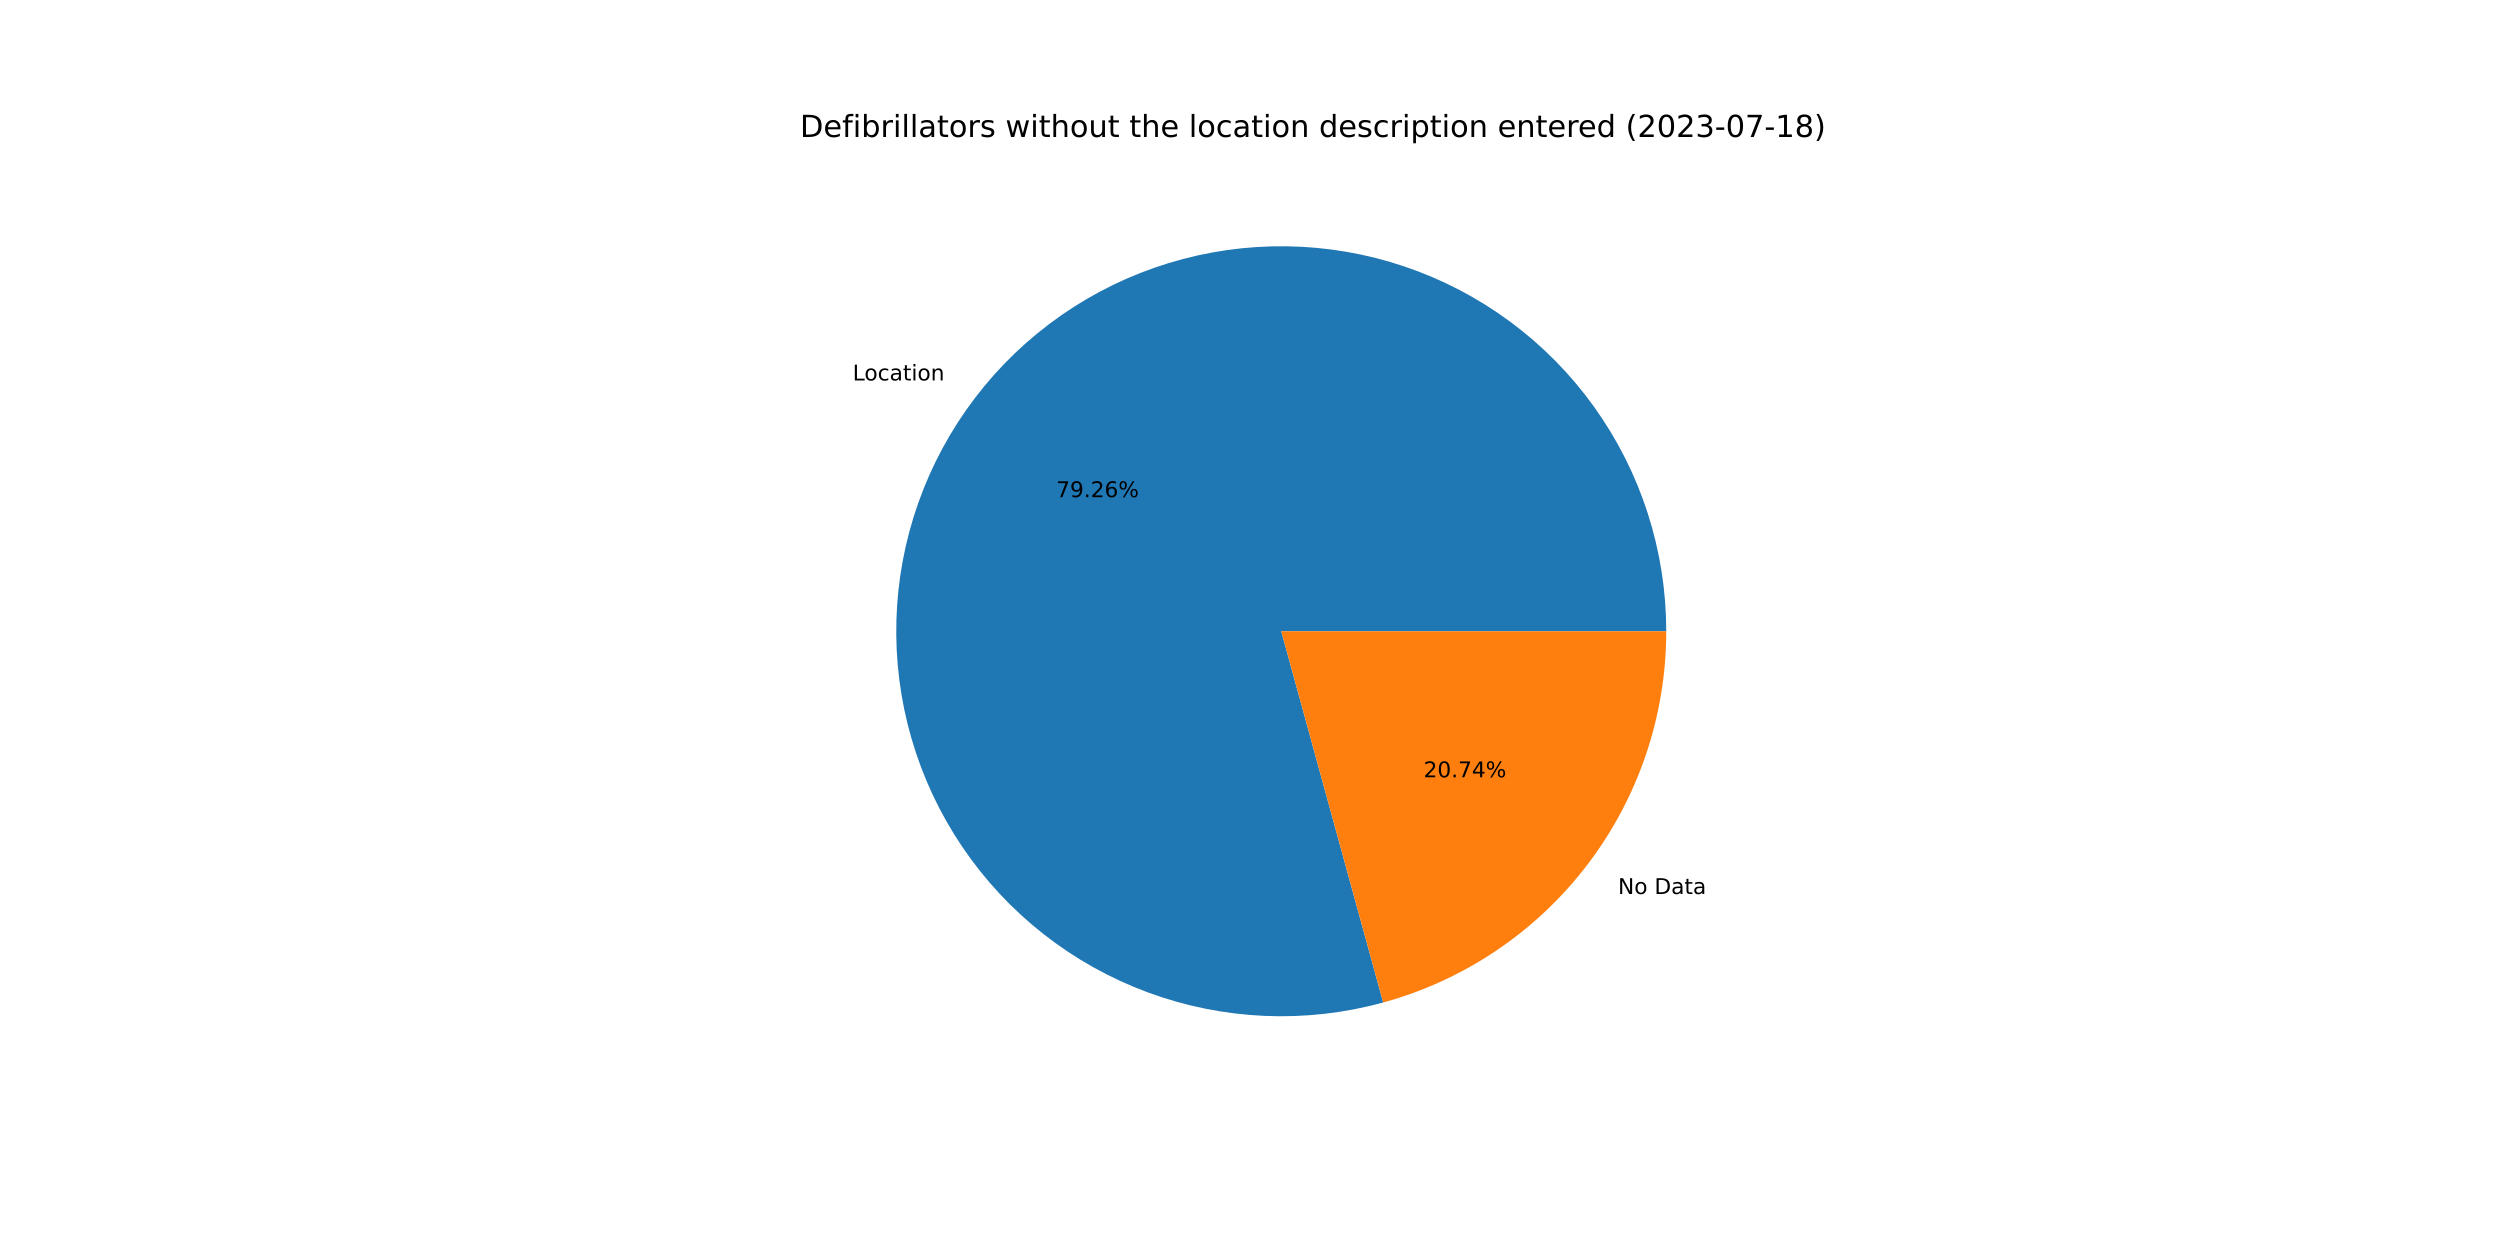
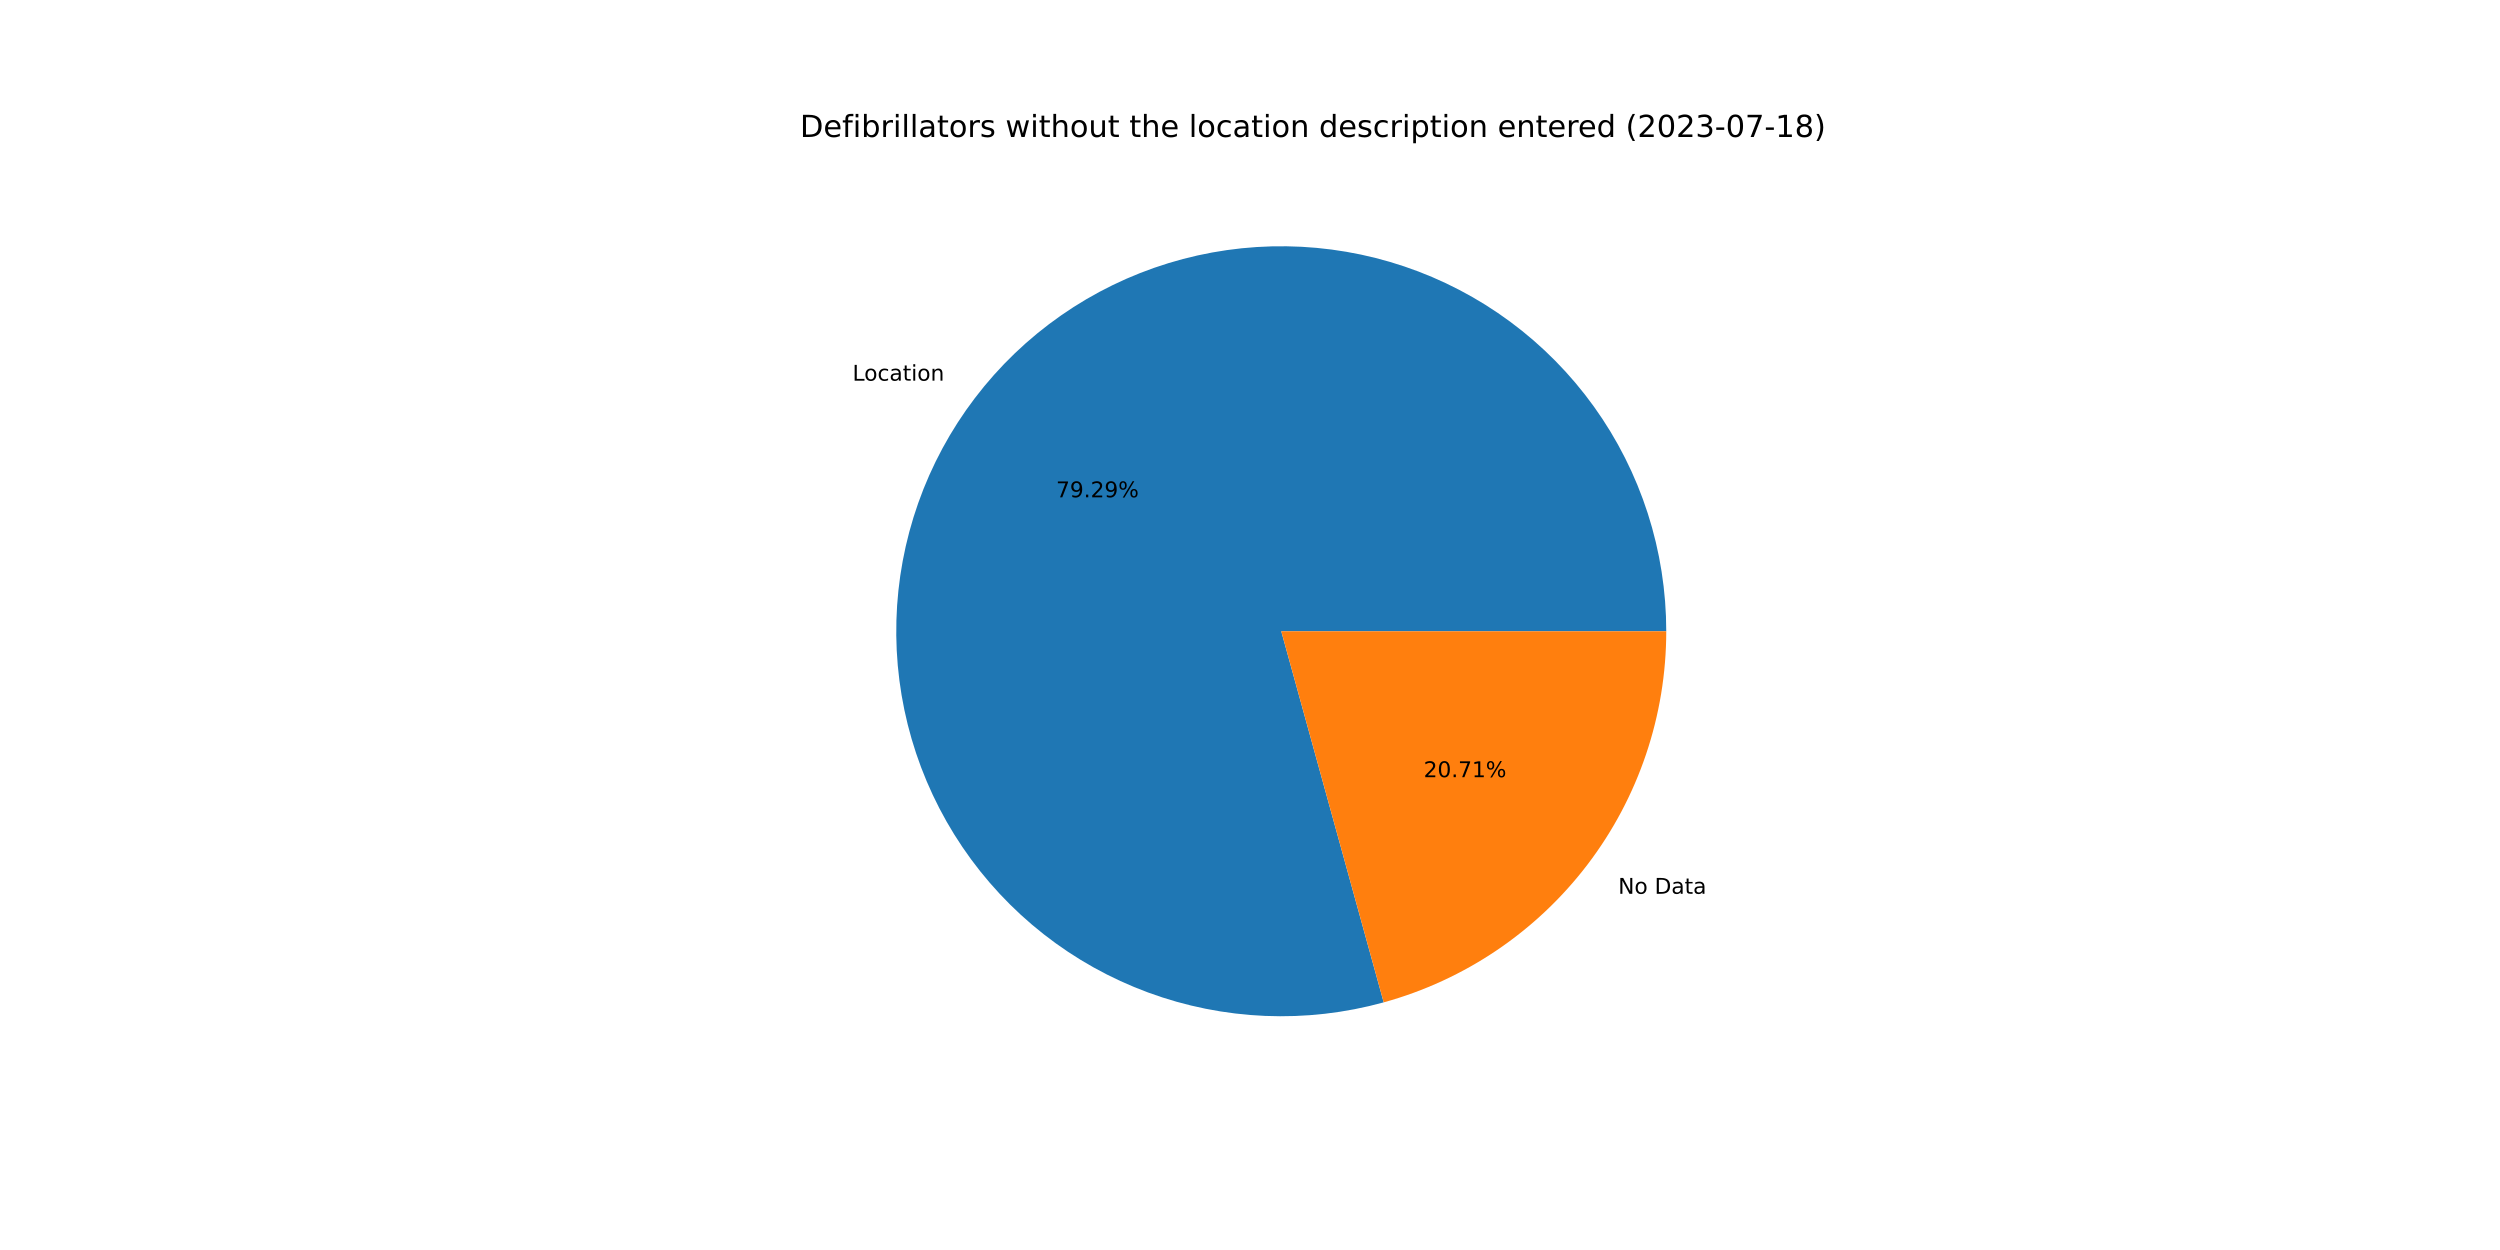
<svg xmlns="http://www.w3.org/2000/svg" xmlns:xlink="http://www.w3.org/1999/xlink" width="1152pt" height="576pt" viewBox="0 0 1152 576" version="1.1">
  <defs>
    <style type="text/css">*{stroke-linejoin: round; stroke-linecap: butt}</style>
  </defs>
  <g id="figure_1">
    <g id="patch_1">
      <path d="M 0 576  L 1152 576  L 1152 0  L 0 0  z " style="fill: #ffffff" />
    </g>
    <g id="axes_1">
      <g id="patch_2">
-         <path d="M 767.808 290.88  C 767.808 272.436 764.932 254.103 759.283 236.545  C 753.634 218.987 745.281 202.417 734.526 187.433  C 723.771 172.449 710.745 159.233 695.917 148.263  C 681.09 137.292 664.642 128.701 647.167 122.799  C 629.693 116.898 611.404 113.757 592.961 113.49  C 574.519 113.224 556.147 115.836 538.509 121.231  C 520.871 126.625 504.182 134.738 489.044 145.276  C 473.906 155.813 460.504 168.647 449.321 183.315  C 438.138 197.982 429.31 214.304 423.157 231.692  C 417.003 249.08 413.598 267.321 413.066 285.758  C 412.533 304.195 414.879 322.602 420.019 340.316  C 425.159 358.03 433.03 374.834 443.347 390.123  C 453.665 405.411 466.305 418.998 480.809 430.391  C 495.314 441.785 511.507 450.848 528.804 457.252  C 546.101 463.655 564.291 467.323 582.718 468.122  C 601.145 468.92 619.585 466.84 637.371 461.957  L 590.4 290.88  L 767.808 290.88  z " style="fill: #1f77b4" />
+         <path d="M 767.808 290.88  C 767.808 272.431 764.93 254.093 759.278 236.531  C 753.626 218.969 745.269 202.395 734.508 187.408  C 723.748 172.422 710.715 159.205 695.881 148.236  C 681.047 137.266 664.592 128.678 647.11 122.78  C 629.629 116.883 611.334 113.748 592.886 113.489  C 574.438 113.231 556.063 115.852 538.423 121.257  C 520.783 126.662 504.094 134.786 488.958 145.336  C 473.822 155.885 460.424 168.732 449.248 183.411  C 438.072 198.09 429.253 214.423 423.111 231.82  C 416.969 249.217 413.579 267.466 413.062 285.909  C 412.545 304.351 414.908 322.761 420.065 340.475  C 425.223 358.189 433.112 374.991 443.449 390.273  C 453.785 405.555 466.442 419.132 480.963 430.513  C 495.484 441.893 511.692 450.94 529.002 457.325  C 546.311 463.71 564.511 467.356 582.944 468.131  C 601.377 468.907 619.819 466.802 637.604 461.893  L 590.4 290.88  L 767.808 290.88  z " style="fill: #1f77b4" />
      </g>
      <g id="patch_3">
-         <path d="M 637.371 461.957  C 674.844 451.668 707.918 429.347 731.479 398.445  C 755.04 367.543 767.808 329.74 767.808 290.88  L 590.4 290.88  L 637.371 461.957  z " style="fill: #ff7f0e" />
+         <path d="M 637.604 461.893  C 675.023 451.564 708.037 429.234 731.552 398.349  C 755.067 367.464 767.808 329.698 767.808 290.88  L 590.4 290.88  L 637.604 461.893  z " style="fill: #ff7f0e" />
      </g>
      <g id="matplotlib.axis_1" />
      <g id="matplotlib.axis_2" />
      <g id="text_1">
-         <g transform="translate(392.9161 175.3176)scale(0.1 -0.1)">
+         <g transform="translate(392.8356 175.4232)scale(0.1 -0.1)">
          <defs>
            <path id="DejaVuSans-4c" d="M 628 4666  L 1259 4666  L 1259 531  L 3531 531  L 3531 0  L 628 0  L 628 4666  z " transform="scale(0.015625)" />
            <path id="DejaVuSans-6f" d="M 1959 3097  Q 1497 3097 1228 2736  Q 959 2375 959 1747  Q 959 1119 1226 758  Q 1494 397 1959 397  Q 2419 397 2687 759  Q 2956 1122 2956 1747  Q 2956 2369 2687 2733  Q 2419 3097 1959 3097  z M 1959 3584  Q 2709 3584 3137 3096  Q 3566 2609 3566 1747  Q 3566 888 3137 398  Q 2709 -91 1959 -91  Q 1206 -91 779 398  Q 353 888 353 1747  Q 353 2609 779 3096  Q 1206 3584 1959 3584  z " transform="scale(0.015625)" />
            <path id="DejaVuSans-63" d="M 3122 3366  L 3122 2828  Q 2878 2963 2633 3030  Q 2388 3097 2138 3097  Q 1578 3097 1268 2742  Q 959 2388 959 1747  Q 959 1106 1268 751  Q 1578 397 2138 397  Q 2388 397 2633 464  Q 2878 531 3122 666  L 3122 134  Q 2881 22 2623 -34  Q 2366 -91 2075 -91  Q 1284 -91 818 406  Q 353 903 353 1747  Q 353 2603 823 3093  Q 1294 3584 2113 3584  Q 2378 3584 2631 3529  Q 2884 3475 3122 3366  z " transform="scale(0.015625)" />
            <path id="DejaVuSans-61" d="M 2194 1759  Q 1497 1759 1228 1600  Q 959 1441 959 1056  Q 959 750 1161 570  Q 1363 391 1709 391  Q 2188 391 2477 730  Q 2766 1069 2766 1631  L 2766 1759  L 2194 1759  z M 3341 1997  L 3341 0  L 2766 0  L 2766 531  Q 2569 213 2275 61  Q 1981 -91 1556 -91  Q 1019 -91 701 211  Q 384 513 384 1019  Q 384 1609 779 1909  Q 1175 2209 1959 2209  L 2766 2209  L 2766 2266  Q 2766 2663 2505 2880  Q 2244 3097 1772 3097  Q 1472 3097 1187 3025  Q 903 2953 641 2809  L 641 3341  Q 956 3463 1253 3523  Q 1550 3584 1831 3584  Q 2591 3584 2966 3190  Q 3341 2797 3341 1997  z " transform="scale(0.015625)" />
            <path id="DejaVuSans-74" d="M 1172 4494  L 1172 3500  L 2356 3500  L 2356 3053  L 1172 3053  L 1172 1153  Q 1172 725 1289 603  Q 1406 481 1766 481  L 2356 481  L 2356 0  L 1766 0  Q 1100 0 847 248  Q 594 497 594 1153  L 594 3053  L 172 3053  L 172 3500  L 594 3500  L 594 4494  L 1172 4494  z " transform="scale(0.015625)" />
            <path id="DejaVuSans-69" d="M 603 3500  L 1178 3500  L 1178 0  L 603 0  L 603 3500  z M 603 4863  L 1178 4863  L 1178 4134  L 603 4134  L 603 4863  z " transform="scale(0.015625)" />
            <path id="DejaVuSans-6e" d="M 3513 2113  L 3513 0  L 2938 0  L 2938 2094  Q 2938 2591 2744 2837  Q 2550 3084 2163 3084  Q 1697 3084 1428 2787  Q 1159 2491 1159 1978  L 1159 0  L 581 0  L 581 3500  L 1159 3500  L 1159 2956  Q 1366 3272 1645 3428  Q 1925 3584 2291 3584  Q 2894 3584 3203 3211  Q 3513 2838 3513 2113  z " transform="scale(0.015625)" />
          </defs>
          <use xlink:href="#DejaVuSans-4c" />
          <use xlink:href="#DejaVuSans-6f" x="53.963" />
          <use xlink:href="#DejaVuSans-63" x="115.145" />
          <use xlink:href="#DejaVuSans-61" x="170.125" />
          <use xlink:href="#DejaVuSans-74" x="231.404" />
          <use xlink:href="#DejaVuSans-69" x="270.613" />
          <use xlink:href="#DejaVuSans-6f" x="298.396" />
          <use xlink:href="#DejaVuSans-6e" x="359.578" />
        </g>
      </g>
      <g id="text_2">
-         <g transform="translate(486.6877 229.1002)scale(0.1 -0.1)">
+         <g transform="translate(486.6438 229.1578)scale(0.1 -0.1)">
          <defs>
            <path id="DejaVuSans-37" d="M 525 4666  L 3525 4666  L 3525 4397  L 1831 0  L 1172 0  L 2766 4134  L 525 4134  L 525 4666  z " transform="scale(0.015625)" />
            <path id="DejaVuSans-39" d="M 703 97  L 703 672  Q 941 559 1184 500  Q 1428 441 1663 441  Q 2288 441 2617 861  Q 2947 1281 2994 2138  Q 2813 1869 2534 1725  Q 2256 1581 1919 1581  Q 1219 1581 811 2004  Q 403 2428 403 3163  Q 403 3881 828 4315  Q 1253 4750 1959 4750  Q 2769 4750 3195 4129  Q 3622 3509 3622 2328  Q 3622 1225 3098 567  Q 2575 -91 1691 -91  Q 1453 -91 1209 -44  Q 966 3 703 97  z M 1959 2075  Q 2384 2075 2632 2365  Q 2881 2656 2881 3163  Q 2881 3666 2632 3958  Q 2384 4250 1959 4250  Q 1534 4250 1286 3958  Q 1038 3666 1038 3163  Q 1038 2656 1286 2365  Q 1534 2075 1959 2075  z " transform="scale(0.015625)" />
            <path id="DejaVuSans-2e" d="M 684 794  L 1344 794  L 1344 0  L 684 0  L 684 794  z " transform="scale(0.015625)" />
            <path id="DejaVuSans-32" d="M 1228 531  L 3431 531  L 3431 0  L 469 0  L 469 531  Q 828 903 1448 1529  Q 2069 2156 2228 2338  Q 2531 2678 2651 2914  Q 2772 3150 2772 3378  Q 2772 3750 2511 3984  Q 2250 4219 1831 4219  Q 1534 4219 1204 4116  Q 875 4013 500 3803  L 500 4441  Q 881 4594 1212 4672  Q 1544 4750 1819 4750  Q 2544 4750 2975 4387  Q 3406 4025 3406 3419  Q 3406 3131 3298 2873  Q 3191 2616 2906 2266  Q 2828 2175 2409 1742  Q 1991 1309 1228 531  z " transform="scale(0.015625)" />
-             <path id="DejaVuSans-36" d="M 2113 2584  Q 1688 2584 1439 2293  Q 1191 2003 1191 1497  Q 1191 994 1439 701  Q 1688 409 2113 409  Q 2538 409 2786 701  Q 3034 994 3034 1497  Q 3034 2003 2786 2293  Q 2538 2584 2113 2584  z M 3366 4563  L 3366 3988  Q 3128 4100 2886 4159  Q 2644 4219 2406 4219  Q 1781 4219 1451 3797  Q 1122 3375 1075 2522  Q 1259 2794 1537 2939  Q 1816 3084 2150 3084  Q 2853 3084 3261 2657  Q 3669 2231 3669 1497  Q 3669 778 3244 343  Q 2819 -91 2113 -91  Q 1303 -91 875 529  Q 447 1150 447 2328  Q 447 3434 972 4092  Q 1497 4750 2381 4750  Q 2619 4750 2861 4703  Q 3103 4656 3366 4563  z " transform="scale(0.015625)" />
            <path id="DejaVuSans-25" d="M 4653 2053  Q 4381 2053 4226 1822  Q 4072 1591 4072 1178  Q 4072 772 4226 539  Q 4381 306 4653 306  Q 4919 306 5073 539  Q 5228 772 5228 1178  Q 5228 1588 5073 1820  Q 4919 2053 4653 2053  z M 4653 2450  Q 5147 2450 5437 2106  Q 5728 1763 5728 1178  Q 5728 594 5436 251  Q 5144 -91 4653 -91  Q 4153 -91 3862 251  Q 3572 594 3572 1178  Q 3572 1766 3864 2108  Q 4156 2450 4653 2450  z M 1428 4353  Q 1159 4353 1004 4120  Q 850 3888 850 3481  Q 850 3069 1003 2837  Q 1156 2606 1428 2606  Q 1700 2606 1854 2837  Q 2009 3069 2009 3481  Q 2009 3884 1853 4118  Q 1697 4353 1428 4353  z M 4250 4750  L 4750 4750  L 1831 -91  L 1331 -91  L 4250 4750  z M 1428 4750  Q 1922 4750 2215 4408  Q 2509 4066 2509 3481  Q 2509 2891 2217 2550  Q 1925 2209 1428 2209  Q 931 2209 642 2551  Q 353 2894 353 3481  Q 353 4063 643 4406  Q 934 4750 1428 4750  z " transform="scale(0.015625)" />
          </defs>
          <use xlink:href="#DejaVuSans-37" />
          <use xlink:href="#DejaVuSans-39" x="63.623" />
          <use xlink:href="#DejaVuSans-2e" x="127.246" />
          <use xlink:href="#DejaVuSans-32" x="159.033" />
-           <use xlink:href="#DejaVuSans-36" x="222.656" />
+           <use xlink:href="#DejaVuSans-39" x="222.656" />
          <use xlink:href="#DejaVuSans-25" x="286.279" />
        </g>
      </g>
      <g id="text_3">
-         <g transform="translate(745.587 411.9611)scale(0.1 -0.1)">
+         <g transform="translate(745.6675 411.8555)scale(0.1 -0.1)">
          <defs>
            <path id="DejaVuSans-4e" d="M 628 4666  L 1478 4666  L 3547 763  L 3547 4666  L 4159 4666  L 4159 0  L 3309 0  L 1241 3903  L 1241 0  L 628 0  L 628 4666  z " transform="scale(0.015625)" />
            <path id="DejaVuSans-20" transform="scale(0.015625)" />
            <path id="DejaVuSans-44" d="M 1259 4147  L 1259 519  L 2022 519  Q 2988 519 3436 956  Q 3884 1394 3884 2338  Q 3884 3275 3436 3711  Q 2988 4147 2022 4147  L 1259 4147  z M 628 4666  L 1925 4666  Q 3281 4666 3915 4102  Q 4550 3538 4550 2338  Q 4550 1131 3912 565  Q 3275 0 1925 0  L 628 0  L 628 4666  z " transform="scale(0.015625)" />
          </defs>
          <use xlink:href="#DejaVuSans-4e" />
          <use xlink:href="#DejaVuSans-6f" x="74.805" />
          <use xlink:href="#DejaVuSans-20" x="135.986" />
          <use xlink:href="#DejaVuSans-44" x="167.773" />
          <use xlink:href="#DejaVuSans-61" x="244.775" />
          <use xlink:href="#DejaVuSans-74" x="306.055" />
          <use xlink:href="#DejaVuSans-61" x="345.264" />
        </g>
      </g>
      <g id="text_4">
-         <g transform="translate(655.9826 358.1785)scale(0.1 -0.1)">
+         <g transform="translate(656.0265 358.1209)scale(0.1 -0.1)">
          <defs>
            <path id="DejaVuSans-30" d="M 2034 4250  Q 1547 4250 1301 3770  Q 1056 3291 1056 2328  Q 1056 1369 1301 889  Q 1547 409 2034 409  Q 2525 409 2770 889  Q 3016 1369 3016 2328  Q 3016 3291 2770 3770  Q 2525 4250 2034 4250  z M 2034 4750  Q 2819 4750 3233 4129  Q 3647 3509 3647 2328  Q 3647 1150 3233 529  Q 2819 -91 2034 -91  Q 1250 -91 836 529  Q 422 1150 422 2328  Q 422 3509 836 4129  Q 1250 4750 2034 4750  z " transform="scale(0.015625)" />
-             <path id="DejaVuSans-34" d="M 2419 4116  L 825 1625  L 2419 1625  L 2419 4116  z M 2253 4666  L 3047 4666  L 3047 1625  L 3713 1625  L 3713 1100  L 3047 1100  L 3047 0  L 2419 0  L 2419 1100  L 313 1100  L 313 1709  L 2253 4666  z " transform="scale(0.015625)" />
+             <path id="DejaVuSans-31" d="M 794 531  L 1825 531  L 1825 4091  L 703 3866  L 703 4441  L 1819 4666  L 2450 4666  L 2450 531  L 3481 531  L 3481 0  L 794 0  L 794 531  z " transform="scale(0.015625)" />
          </defs>
          <use xlink:href="#DejaVuSans-32" />
          <use xlink:href="#DejaVuSans-30" x="63.623" />
          <use xlink:href="#DejaVuSans-2e" x="127.246" />
          <use xlink:href="#DejaVuSans-37" x="159.033" />
-           <use xlink:href="#DejaVuSans-34" x="222.656" />
+           <use xlink:href="#DejaVuSans-31" x="222.656" />
          <use xlink:href="#DejaVuSans-25" x="286.279" />
        </g>
      </g>
      <g id="text_5">
        <g transform="translate(368.64 63.12)scale(0.14 -0.14)">
          <defs>
            <path id="DejaVuSans-65" d="M 3597 1894  L 3597 1613  L 953 1613  Q 991 1019 1311 708  Q 1631 397 2203 397  Q 2534 397 2845 478  Q 3156 559 3463 722  L 3463 178  Q 3153 47 2828 -22  Q 2503 -91 2169 -91  Q 1331 -91 842 396  Q 353 884 353 1716  Q 353 2575 817 3079  Q 1281 3584 2069 3584  Q 2775 3584 3186 3129  Q 3597 2675 3597 1894  z M 3022 2063  Q 3016 2534 2758 2815  Q 2500 3097 2075 3097  Q 1594 3097 1305 2825  Q 1016 2553 972 2059  L 3022 2063  z " transform="scale(0.015625)" />
            <path id="DejaVuSans-66" d="M 2375 4863  L 2375 4384  L 1825 4384  Q 1516 4384 1395 4259  Q 1275 4134 1275 3809  L 1275 3500  L 2222 3500  L 2222 3053  L 1275 3053  L 1275 0  L 697 0  L 697 3053  L 147 3053  L 147 3500  L 697 3500  L 697 3744  Q 697 4328 969 4595  Q 1241 4863 1831 4863  L 2375 4863  z " transform="scale(0.015625)" />
            <path id="DejaVuSans-62" d="M 3116 1747  Q 3116 2381 2855 2742  Q 2594 3103 2138 3103  Q 1681 3103 1420 2742  Q 1159 2381 1159 1747  Q 1159 1113 1420 752  Q 1681 391 2138 391  Q 2594 391 2855 752  Q 3116 1113 3116 1747  z M 1159 2969  Q 1341 3281 1617 3432  Q 1894 3584 2278 3584  Q 2916 3584 3314 3078  Q 3713 2572 3713 1747  Q 3713 922 3314 415  Q 2916 -91 2278 -91  Q 1894 -91 1617 61  Q 1341 213 1159 525  L 1159 0  L 581 0  L 581 4863  L 1159 4863  L 1159 2969  z " transform="scale(0.015625)" />
            <path id="DejaVuSans-72" d="M 2631 2963  Q 2534 3019 2420 3045  Q 2306 3072 2169 3072  Q 1681 3072 1420 2755  Q 1159 2438 1159 1844  L 1159 0  L 581 0  L 581 3500  L 1159 3500  L 1159 2956  Q 1341 3275 1631 3429  Q 1922 3584 2338 3584  Q 2397 3584 2469 3576  Q 2541 3569 2628 3553  L 2631 2963  z " transform="scale(0.015625)" />
            <path id="DejaVuSans-6c" d="M 603 4863  L 1178 4863  L 1178 0  L 603 0  L 603 4863  z " transform="scale(0.015625)" />
            <path id="DejaVuSans-73" d="M 2834 3397  L 2834 2853  Q 2591 2978 2328 3040  Q 2066 3103 1784 3103  Q 1356 3103 1142 2972  Q 928 2841 928 2578  Q 928 2378 1081 2264  Q 1234 2150 1697 2047  L 1894 2003  Q 2506 1872 2764 1633  Q 3022 1394 3022 966  Q 3022 478 2636 193  Q 2250 -91 1575 -91  Q 1294 -91 989 -36  Q 684 19 347 128  L 347 722  Q 666 556 975 473  Q 1284 391 1588 391  Q 1994 391 2212 530  Q 2431 669 2431 922  Q 2431 1156 2273 1281  Q 2116 1406 1581 1522  L 1381 1569  Q 847 1681 609 1914  Q 372 2147 372 2553  Q 372 3047 722 3315  Q 1072 3584 1716 3584  Q 2034 3584 2315 3537  Q 2597 3491 2834 3397  z " transform="scale(0.015625)" />
            <path id="DejaVuSans-77" d="M 269 3500  L 844 3500  L 1563 769  L 2278 3500  L 2956 3500  L 3675 769  L 4391 3500  L 4966 3500  L 4050 0  L 3372 0  L 2619 2869  L 1863 0  L 1184 0  L 269 3500  z " transform="scale(0.015625)" />
            <path id="DejaVuSans-68" d="M 3513 2113  L 3513 0  L 2938 0  L 2938 2094  Q 2938 2591 2744 2837  Q 2550 3084 2163 3084  Q 1697 3084 1428 2787  Q 1159 2491 1159 1978  L 1159 0  L 581 0  L 581 4863  L 1159 4863  L 1159 2956  Q 1366 3272 1645 3428  Q 1925 3584 2291 3584  Q 2894 3584 3203 3211  Q 3513 2838 3513 2113  z " transform="scale(0.015625)" />
            <path id="DejaVuSans-75" d="M 544 1381  L 544 3500  L 1119 3500  L 1119 1403  Q 1119 906 1312 657  Q 1506 409 1894 409  Q 2359 409 2629 706  Q 2900 1003 2900 1516  L 2900 3500  L 3475 3500  L 3475 0  L 2900 0  L 2900 538  Q 2691 219 2414 64  Q 2138 -91 1772 -91  Q 1169 -91 856 284  Q 544 659 544 1381  z M 1991 3584  L 1991 3584  z " transform="scale(0.015625)" />
            <path id="DejaVuSans-64" d="M 2906 2969  L 2906 4863  L 3481 4863  L 3481 0  L 2906 0  L 2906 525  Q 2725 213 2448 61  Q 2172 -91 1784 -91  Q 1150 -91 751 415  Q 353 922 353 1747  Q 353 2572 751 3078  Q 1150 3584 1784 3584  Q 2172 3584 2448 3432  Q 2725 3281 2906 2969  z M 947 1747  Q 947 1113 1208 752  Q 1469 391 1925 391  Q 2381 391 2643 752  Q 2906 1113 2906 1747  Q 2906 2381 2643 2742  Q 2381 3103 1925 3103  Q 1469 3103 1208 2742  Q 947 2381 947 1747  z " transform="scale(0.015625)" />
            <path id="DejaVuSans-70" d="M 1159 525  L 1159 -1331  L 581 -1331  L 581 3500  L 1159 3500  L 1159 2969  Q 1341 3281 1617 3432  Q 1894 3584 2278 3584  Q 2916 3584 3314 3078  Q 3713 2572 3713 1747  Q 3713 922 3314 415  Q 2916 -91 2278 -91  Q 1894 -91 1617 61  Q 1341 213 1159 525  z M 3116 1747  Q 3116 2381 2855 2742  Q 2594 3103 2138 3103  Q 1681 3103 1420 2742  Q 1159 2381 1159 1747  Q 1159 1113 1420 752  Q 1681 391 2138 391  Q 2594 391 2855 752  Q 3116 1113 3116 1747  z " transform="scale(0.015625)" />
            <path id="DejaVuSans-28" d="M 1984 4856  Q 1566 4138 1362 3434  Q 1159 2731 1159 2009  Q 1159 1288 1364 580  Q 1569 -128 1984 -844  L 1484 -844  Q 1016 -109 783 600  Q 550 1309 550 2009  Q 550 2706 781 3412  Q 1013 4119 1484 4856  L 1984 4856  z " transform="scale(0.015625)" />
            <path id="DejaVuSans-33" d="M 2597 2516  Q 3050 2419 3304 2112  Q 3559 1806 3559 1356  Q 3559 666 3084 287  Q 2609 -91 1734 -91  Q 1441 -91 1130 -33  Q 819 25 488 141  L 488 750  Q 750 597 1062 519  Q 1375 441 1716 441  Q 2309 441 2620 675  Q 2931 909 2931 1356  Q 2931 1769 2642 2001  Q 2353 2234 1838 2234  L 1294 2234  L 1294 2753  L 1863 2753  Q 2328 2753 2575 2939  Q 2822 3125 2822 3475  Q 2822 3834 2567 4026  Q 2313 4219 1838 4219  Q 1578 4219 1281 4162  Q 984 4106 628 3988  L 628 4550  Q 988 4650 1302 4700  Q 1616 4750 1894 4750  Q 2613 4750 3031 4423  Q 3450 4097 3450 3541  Q 3450 3153 3228 2886  Q 3006 2619 2597 2516  z " transform="scale(0.015625)" />
            <path id="DejaVuSans-2d" d="M 313 2009  L 1997 2009  L 1997 1497  L 313 1497  L 313 2009  z " transform="scale(0.015625)" />
-             <path id="DejaVuSans-31" d="M 794 531  L 1825 531  L 1825 4091  L 703 3866  L 703 4441  L 1819 4666  L 2450 4666  L 2450 531  L 3481 531  L 3481 0  L 794 0  L 794 531  z " transform="scale(0.015625)" />
            <path id="DejaVuSans-38" d="M 2034 2216  Q 1584 2216 1326 1975  Q 1069 1734 1069 1313  Q 1069 891 1326 650  Q 1584 409 2034 409  Q 2484 409 2743 651  Q 3003 894 3003 1313  Q 3003 1734 2745 1975  Q 2488 2216 2034 2216  z M 1403 2484  Q 997 2584 770 2862  Q 544 3141 544 3541  Q 544 4100 942 4425  Q 1341 4750 2034 4750  Q 2731 4750 3128 4425  Q 3525 4100 3525 3541  Q 3525 3141 3298 2862  Q 3072 2584 2669 2484  Q 3125 2378 3379 2068  Q 3634 1759 3634 1313  Q 3634 634 3220 271  Q 2806 -91 2034 -91  Q 1263 -91 848 271  Q 434 634 434 1313  Q 434 1759 690 2068  Q 947 2378 1403 2484  z M 1172 3481  Q 1172 3119 1398 2916  Q 1625 2713 2034 2713  Q 2441 2713 2670 2916  Q 2900 3119 2900 3481  Q 2900 3844 2670 4047  Q 2441 4250 2034 4250  Q 1625 4250 1398 4047  Q 1172 3844 1172 3481  z " transform="scale(0.015625)" />
            <path id="DejaVuSans-29" d="M 513 4856  L 1013 4856  Q 1481 4119 1714 3412  Q 1947 2706 1947 2009  Q 1947 1309 1714 600  Q 1481 -109 1013 -844  L 513 -844  Q 928 -128 1133 580  Q 1338 1288 1338 2009  Q 1338 2731 1133 3434  Q 928 4138 513 4856  z " transform="scale(0.015625)" />
          </defs>
          <use xlink:href="#DejaVuSans-44" />
          <use xlink:href="#DejaVuSans-65" x="77.002" />
          <use xlink:href="#DejaVuSans-66" x="138.525" />
          <use xlink:href="#DejaVuSans-69" x="173.73" />
          <use xlink:href="#DejaVuSans-62" x="201.514" />
          <use xlink:href="#DejaVuSans-72" x="264.99" />
          <use xlink:href="#DejaVuSans-69" x="306.104" />
          <use xlink:href="#DejaVuSans-6c" x="333.887" />
          <use xlink:href="#DejaVuSans-6c" x="361.67" />
          <use xlink:href="#DejaVuSans-61" x="389.453" />
          <use xlink:href="#DejaVuSans-74" x="450.732" />
          <use xlink:href="#DejaVuSans-6f" x="489.941" />
          <use xlink:href="#DejaVuSans-72" x="551.123" />
          <use xlink:href="#DejaVuSans-73" x="592.236" />
          <use xlink:href="#DejaVuSans-20" x="644.336" />
          <use xlink:href="#DejaVuSans-77" x="676.123" />
          <use xlink:href="#DejaVuSans-69" x="757.91" />
          <use xlink:href="#DejaVuSans-74" x="785.693" />
          <use xlink:href="#DejaVuSans-68" x="824.902" />
          <use xlink:href="#DejaVuSans-6f" x="888.281" />
          <use xlink:href="#DejaVuSans-75" x="949.463" />
          <use xlink:href="#DejaVuSans-74" x="1012.842" />
          <use xlink:href="#DejaVuSans-20" x="1052.051" />
          <use xlink:href="#DejaVuSans-74" x="1083.838" />
          <use xlink:href="#DejaVuSans-68" x="1123.047" />
          <use xlink:href="#DejaVuSans-65" x="1186.426" />
          <use xlink:href="#DejaVuSans-20" x="1247.949" />
          <use xlink:href="#DejaVuSans-6c" x="1279.736" />
          <use xlink:href="#DejaVuSans-6f" x="1307.52" />
          <use xlink:href="#DejaVuSans-63" x="1368.701" />
          <use xlink:href="#DejaVuSans-61" x="1423.682" />
          <use xlink:href="#DejaVuSans-74" x="1484.961" />
          <use xlink:href="#DejaVuSans-69" x="1524.17" />
          <use xlink:href="#DejaVuSans-6f" x="1551.953" />
          <use xlink:href="#DejaVuSans-6e" x="1613.135" />
          <use xlink:href="#DejaVuSans-20" x="1676.514" />
          <use xlink:href="#DejaVuSans-64" x="1708.301" />
          <use xlink:href="#DejaVuSans-65" x="1771.777" />
          <use xlink:href="#DejaVuSans-73" x="1833.301" />
          <use xlink:href="#DejaVuSans-63" x="1885.4" />
          <use xlink:href="#DejaVuSans-72" x="1940.381" />
          <use xlink:href="#DejaVuSans-69" x="1981.494" />
          <use xlink:href="#DejaVuSans-70" x="2009.277" />
          <use xlink:href="#DejaVuSans-74" x="2072.754" />
          <use xlink:href="#DejaVuSans-69" x="2111.963" />
          <use xlink:href="#DejaVuSans-6f" x="2139.746" />
          <use xlink:href="#DejaVuSans-6e" x="2200.928" />
          <use xlink:href="#DejaVuSans-20" x="2264.307" />
          <use xlink:href="#DejaVuSans-65" x="2296.094" />
          <use xlink:href="#DejaVuSans-6e" x="2357.617" />
          <use xlink:href="#DejaVuSans-74" x="2420.996" />
          <use xlink:href="#DejaVuSans-65" x="2460.205" />
          <use xlink:href="#DejaVuSans-72" x="2521.729" />
          <use xlink:href="#DejaVuSans-65" x="2560.592" />
          <use xlink:href="#DejaVuSans-64" x="2622.115" />
          <use xlink:href="#DejaVuSans-20" x="2685.592" />
          <use xlink:href="#DejaVuSans-28" x="2717.379" />
          <use xlink:href="#DejaVuSans-32" x="2756.393" />
          <use xlink:href="#DejaVuSans-30" x="2820.016" />
          <use xlink:href="#DejaVuSans-32" x="2883.639" />
          <use xlink:href="#DejaVuSans-33" x="2947.262" />
          <use xlink:href="#DejaVuSans-2d" x="3010.885" />
          <use xlink:href="#DejaVuSans-30" x="3046.969" />
          <use xlink:href="#DejaVuSans-37" x="3110.592" />
          <use xlink:href="#DejaVuSans-2d" x="3174.215" />
          <use xlink:href="#DejaVuSans-31" x="3210.299" />
          <use xlink:href="#DejaVuSans-38" x="3273.922" />
          <use xlink:href="#DejaVuSans-29" x="3337.545" />
        </g>
      </g>
    </g>
  </g>
</svg>
